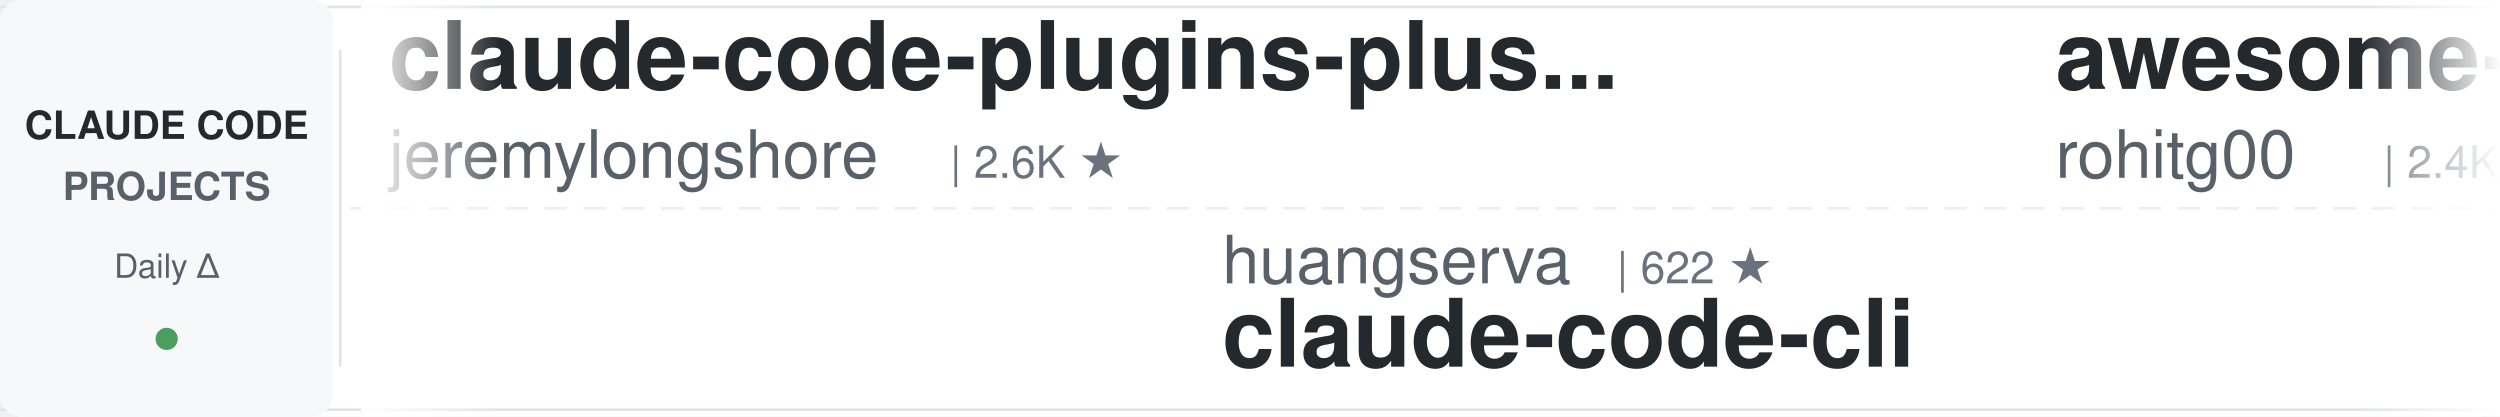
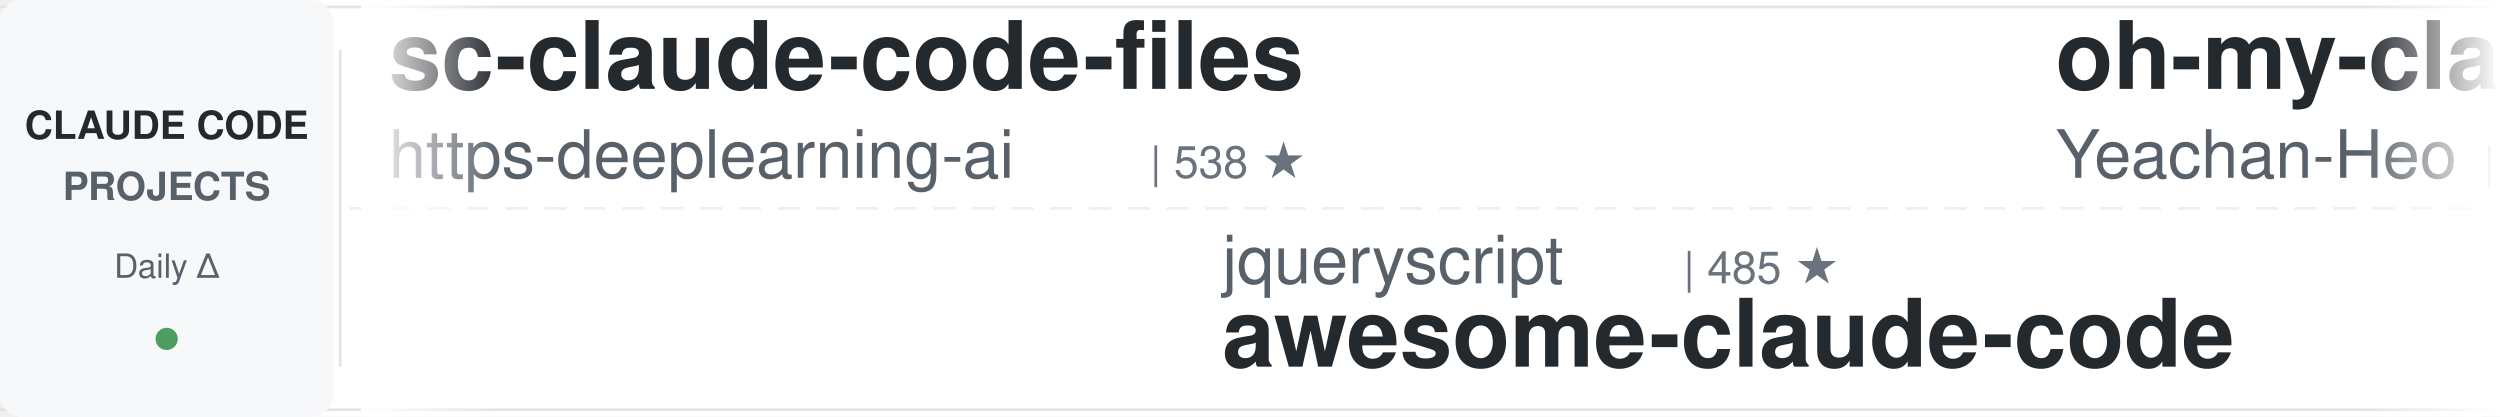
<svg xmlns="http://www.w3.org/2000/svg" width="900" height="150">
  <defs>
    <linearGradient id="leftFade" x1="0%" y1="0%" x2="100%" y2="0%">
      <stop offset="0%" style="stop-color:#ffffff;stop-opacity:1" />
      <stop offset="100%" style="stop-color:#ffffff;stop-opacity:0" />
    </linearGradient>
    <linearGradient id="rightFade" x1="0%" y1="0%" x2="100%" y2="0%">
      <stop offset="0%" style="stop-color:#ffffff;stop-opacity:0" />
      <stop offset="100%" style="stop-color:#ffffff;stop-opacity:1" />
    </linearGradient>
  </defs>
  <rect width="900" height="150" fill="#ffffff" rx="8" />
  <rect x="0" y="2" width="900" height="1" fill="#e1e4e8" />
  <rect x="0" y="147" width="900" height="1" fill="#e1e4e8" />
  <line x1="0" y1="75" x2="900" y2="75" stroke="#e1e4e8" stroke-width="1" stroke-dasharray="8 6" opacity="0.6" />
  <rect x="0" y="0" width="120" height="150" fill="#f6f8fa" rx="8" />
  <text x="60" y="50" font-family="-apple-system, BlinkMacSystemFont, 'Segoe UI', Helvetica, Arial, sans-serif" font-size="14" font-weight="600" fill="#24292e" text-anchor="middle">CLAUDE CODE</text>
  <text x="60" y="72" font-family="-apple-system, BlinkMacSystemFont, 'Segoe UI', Helvetica, Arial, sans-serif" font-size="14" font-weight="600" fill="#586069" text-anchor="middle">PROJECTS</text>
  <text x="60" y="100" font-family="-apple-system, BlinkMacSystemFont, 'Segoe UI', Helvetica, Arial, sans-serif" font-size="12" font-weight="500" fill="#586069" text-anchor="middle">Daily Δ</text>
  <circle cx="60" cy="122" r="4" fill="#22863a" opacity="0.8" />
  <rect x="122" y="18" width="1" height="114" fill="#e1e4e8" />
  <clipPath id="tickerClip">
    <rect x="130" y="0" width="770" height="150" />
  </clipPath>
  <g clip-path="url(#tickerClip)">
    <g id="tickerItems">
      <animateTransform attributeName="transform" attributeType="XML" type="translate" from="0 0" to="-3000 0" dur="54s" repeatCount="indefinite" />
      <g transform="translate(0, 0)">
+         <text x="140" y="32" font-family="-apple-system, BlinkMacSystemFont, 'Segoe UI', Helvetica, Arial, sans-serif" font-size="34" font-weight="600" fill="#24292e">sc-claude-code-files</text>
+         <text x="140" y="64" font-family="-apple-system, BlinkMacSystemFont, 'Segoe UI', Helvetica, Arial, sans-serif" font-size="24" font-weight="400" fill="#586069">https-deeplearning-ai</text>
+         <text x="414" y="64" font-family="-apple-system, BlinkMacSystemFont, 'Segoe UI', Helvetica, Arial, sans-serif" font-size="16" font-weight="500" fill="#6a737d">| 538 ★</text>
+       </g>
+       <g transform="translate(300, 0)">
+         <text x="140" y="102" font-family="-apple-system, BlinkMacSystemFont, 'Segoe UI', Helvetica, Arial, sans-serif" font-size="24" font-weight="400" fill="#586069">jqueryscript</text>
+         <text x="306" y="102" font-family="-apple-system, BlinkMacSystemFont, 'Segoe UI', Helvetica, Arial, sans-serif" font-size="16" font-weight="500" fill="#6a737d">| 485 ★</text>
+         <text x="140" y="132" font-family="-apple-system, BlinkMacSystemFont, 'Segoe UI', Helvetica, Arial, sans-serif" font-size="34" font-weight="600" fill="#24292e">awesome-claude-code</text>
+       </g>
+       <g transform="translate(600, 0)">
+         <text x="140" y="32" font-family="-apple-system, BlinkMacSystemFont, 'Segoe UI', Helvetica, Arial, sans-serif" font-size="34" font-weight="600" fill="#24292e">oh-my-claudecode</text>
+         <text x="140" y="64" font-family="-apple-system, BlinkMacSystemFont, 'Segoe UI', Helvetica, Arial, sans-serif" font-size="24" font-weight="400" fill="#586069">Yeachan-Heo</text>
+         <text x="294" y="64" font-family="-apple-system, BlinkMacSystemFont, 'Segoe UI', Helvetica, Arial, sans-serif" font-size="16" font-weight="500" fill="#6a737d">| 38.3K ★</text>
+       </g>
+       <g transform="translate(900, 0)">
+         <text x="140" y="102" font-family="-apple-system, BlinkMacSystemFont, 'Segoe UI', Helvetica, Arial, sans-serif" font-size="24" font-weight="400" fill="#586069">frankbria</text>
+         <text x="270" y="102" font-family="-apple-system, BlinkMacSystemFont, 'Segoe UI', Helvetica, Arial, sans-serif" font-size="16" font-weight="500" fill="#6a737d">| 9.6K ★</text>
+         <text x="140" y="132" font-family="-apple-system, BlinkMacSystemFont, 'Segoe UI', Helvetica, Arial, sans-serif" font-size="34" font-weight="600" fill="#24292e">ralph-claude-code</text>
+       </g>
+       <g transform="translate(1200, 0)">
        <text x="140" y="32" font-family="-apple-system, BlinkMacSystemFont, 'Segoe UI', Helvetica, Arial, sans-serif" font-size="34" font-weight="600" fill="#24292e">claude-code-plugins-plus...</text>
        <text x="140" y="64" font-family="-apple-system, BlinkMacSystemFont, 'Segoe UI', Helvetica, Arial, sans-serif" font-size="24" font-weight="400" fill="#586069">jeremylongshore</text>
        <text x="342" y="64" font-family="-apple-system, BlinkMacSystemFont, 'Segoe UI', Helvetica, Arial, sans-serif" font-size="16" font-weight="500" fill="#6a737d">| 2.6K ★</text>
      </g>
-       <g transform="translate(300, 0)">
-         <text x="140" y="102" font-family="-apple-system, BlinkMacSystemFont, 'Segoe UI', Helvetica, Arial, sans-serif" font-size="24" font-weight="400" fill="#586069">huangserva</text>
-         <text x="282" y="102" font-family="-apple-system, BlinkMacSystemFont, 'Segoe UI', Helvetica, Arial, sans-serif" font-size="16" font-weight="500" fill="#6a737d">| 622 ★</text>
-         <text x="140" y="132" font-family="-apple-system, BlinkMacSystemFont, 'Segoe UI', Helvetica, Arial, sans-serif" font-size="34" font-weight="600" fill="#24292e">claude-code-cli</text>
-       </g>
-       <g transform="translate(600, 0)">
-         <text x="140" y="32" font-family="-apple-system, BlinkMacSystemFont, 'Segoe UI', Helvetica, Arial, sans-serif" font-size="34" font-weight="600" fill="#24292e">awesome-claude-code-tool...</text>
-         <text x="140" y="64" font-family="-apple-system, BlinkMacSystemFont, 'Segoe UI', Helvetica, Arial, sans-serif" font-size="24" font-weight="400" fill="#586069">rohitg00</text>
-         <text x="258" y="64" font-family="-apple-system, BlinkMacSystemFont, 'Segoe UI', Helvetica, Arial, sans-serif" font-size="16" font-weight="500" fill="#6a737d">| 2.4K ★</text>
-       </g>
-       <g transform="translate(900, 0)">
-         <text x="140" y="102" font-family="-apple-system, BlinkMacSystemFont, 'Segoe UI', Helvetica, Arial, sans-serif" font-size="24" font-weight="400" fill="#586069">zebbern</text>
-         <text x="246" y="102" font-family="-apple-system, BlinkMacSystemFont, 'Segoe UI', Helvetica, Arial, sans-serif" font-size="16" font-weight="500" fill="#6a737d">| 4.5K ★</text>
-         <text x="140" y="132" font-family="-apple-system, BlinkMacSystemFont, 'Segoe UI', Helvetica, Arial, sans-serif" font-size="34" font-weight="600" fill="#24292e">claude-code-guide</text>
-       </g>
-       <g transform="translate(1200, 0)">
-         <text x="140" y="32" font-family="-apple-system, BlinkMacSystemFont, 'Segoe UI', Helvetica, Arial, sans-serif" font-size="34" font-weight="600" fill="#24292e">Dive-into-Claude-Code</text>
-         <text x="140" y="64" font-family="-apple-system, BlinkMacSystemFont, 'Segoe UI', Helvetica, Arial, sans-serif" font-size="24" font-weight="400" fill="#586069">VILA-Lab</text>
-         <text x="258" y="64" font-family="-apple-system, BlinkMacSystemFont, 'Segoe UI', Helvetica, Arial, sans-serif" font-size="16" font-weight="500" fill="#6a737d">| 2.0K ★</text>
-       </g>
      <g transform="translate(1500, 0)">
-         <text x="140" y="102" font-family="-apple-system, BlinkMacSystemFont, 'Segoe UI', Helvetica, Arial, sans-serif" font-size="24" font-weight="400" fill="#586069">Windy3f3f3f3f</text>
-         <text x="318" y="102" font-family="-apple-system, BlinkMacSystemFont, 'Segoe UI', Helvetica, Arial, sans-serif" font-size="16" font-weight="500" fill="#6a737d">| 3.4K ★</text>
-         <text x="140" y="132" font-family="-apple-system, BlinkMacSystemFont, 'Segoe UI', Helvetica, Arial, sans-serif" font-size="34" font-weight="600" fill="#24292e">how-claude-code-works</text>
+         <text x="140" y="102" font-family="-apple-system, BlinkMacSystemFont, 'Segoe UI', Helvetica, Arial, sans-serif" font-size="24" font-weight="400" fill="#586069">1rgs</text>
+         <text x="210" y="102" font-family="-apple-system, BlinkMacSystemFont, 'Segoe UI', Helvetica, Arial, sans-serif" font-size="16" font-weight="500" fill="#6a737d">| 3.7K ★</text>
+         <text x="140" y="132" font-family="-apple-system, BlinkMacSystemFont, 'Segoe UI', Helvetica, Arial, sans-serif" font-size="34" font-weight="600" fill="#24292e">claude-code-proxy</text>
      </g>
      <g transform="translate(1800, 0)">
+         <text x="140" y="32" font-family="-apple-system, BlinkMacSystemFont, 'Segoe UI', Helvetica, Arial, sans-serif" font-size="34" font-weight="600" fill="#24292e">claude-code-source</text>
+         <text x="140" y="64" font-family="-apple-system, BlinkMacSystemFont, 'Segoe UI', Helvetica, Arial, sans-serif" font-size="24" font-weight="400" fill="#586069">hangsman</text>
+         <text x="258" y="64" font-family="-apple-system, BlinkMacSystemFont, 'Segoe UI', Helvetica, Arial, sans-serif" font-size="16" font-weight="500" fill="#6a737d">| 790 ★</text>
+       </g>
+       <g transform="translate(2100, 0)">
+         <text x="140" y="102" font-family="-apple-system, BlinkMacSystemFont, 'Segoe UI', Helvetica, Arial, sans-serif" font-size="24" font-weight="400" fill="#586069">daymade</text>
+         <text x="246" y="102" font-family="-apple-system, BlinkMacSystemFont, 'Segoe UI', Helvetica, Arial, sans-serif" font-size="16" font-weight="500" fill="#6a737d">| 1.3K ★</text>
+         <text x="140" y="132" font-family="-apple-system, BlinkMacSystemFont, 'Segoe UI', Helvetica, Arial, sans-serif" font-size="34" font-weight="600" fill="#24292e">claude-code-skills</text>
+       </g>
+       <g transform="translate(2400, 0)">
+         <text x="140" y="32" font-family="-apple-system, BlinkMacSystemFont, 'Segoe UI', Helvetica, Arial, sans-serif" font-size="34" font-weight="600" fill="#24292e">claude-howto</text>
+         <text x="140" y="64" font-family="-apple-system, BlinkMacSystemFont, 'Segoe UI', Helvetica, Arial, sans-serif" font-size="24" font-weight="400" fill="#586069">luongnv89</text>
+         <text x="270" y="64" font-family="-apple-system, BlinkMacSystemFont, 'Segoe UI', Helvetica, Arial, sans-serif" font-size="16" font-weight="500" fill="#6a737d">| 40.8K ★</text>
+       </g>
+       <g transform="translate(2700, 0)">
+         <text x="140" y="102" font-family="-apple-system, BlinkMacSystemFont, 'Segoe UI', Helvetica, Arial, sans-serif" font-size="24" font-weight="400" fill="#586069">alejandrobalderas</text>
+         <text x="366" y="102" font-family="-apple-system, BlinkMacSystemFont, 'Segoe UI', Helvetica, Arial, sans-serif" font-size="16" font-weight="500" fill="#6a737d">| 2.7K ★</text>
+         <text x="140" y="132" font-family="-apple-system, BlinkMacSystemFont, 'Segoe UI', Helvetica, Arial, sans-serif" font-size="34" font-weight="600" fill="#24292e">claude-code-from-source</text>
+       </g>
+       <g transform="translate(3000, 0)">
+         <text x="140" y="32" font-family="-apple-system, BlinkMacSystemFont, 'Segoe UI', Helvetica, Arial, sans-serif" font-size="34" font-weight="600" fill="#24292e">sc-claude-code-files</text>
+         <text x="140" y="64" font-family="-apple-system, BlinkMacSystemFont, 'Segoe UI', Helvetica, Arial, sans-serif" font-size="24" font-weight="400" fill="#586069">https-deeplearning-ai</text>
+         <text x="414" y="64" font-family="-apple-system, BlinkMacSystemFont, 'Segoe UI', Helvetica, Arial, sans-serif" font-size="16" font-weight="500" fill="#6a737d">| 538 ★</text>
+       </g>
+       <g transform="translate(3300, 0)">
+         <text x="140" y="102" font-family="-apple-system, BlinkMacSystemFont, 'Segoe UI', Helvetica, Arial, sans-serif" font-size="24" font-weight="400" fill="#586069">jqueryscript</text>
+         <text x="306" y="102" font-family="-apple-system, BlinkMacSystemFont, 'Segoe UI', Helvetica, Arial, sans-serif" font-size="16" font-weight="500" fill="#6a737d">| 485 ★</text>
+         <text x="140" y="132" font-family="-apple-system, BlinkMacSystemFont, 'Segoe UI', Helvetica, Arial, sans-serif" font-size="34" font-weight="600" fill="#24292e">awesome-claude-code</text>
+       </g>
+       <g transform="translate(3600, 0)">
        <text x="140" y="32" font-family="-apple-system, BlinkMacSystemFont, 'Segoe UI', Helvetica, Arial, sans-serif" font-size="34" font-weight="600" fill="#24292e">oh-my-claudecode</text>
        <text x="140" y="64" font-family="-apple-system, BlinkMacSystemFont, 'Segoe UI', Helvetica, Arial, sans-serif" font-size="24" font-weight="400" fill="#586069">Yeachan-Heo</text>
        <text x="294" y="64" font-family="-apple-system, BlinkMacSystemFont, 'Segoe UI', Helvetica, Arial, sans-serif" font-size="16" font-weight="500" fill="#6a737d">| 38.3K ★</text>
      </g>
-       <g transform="translate(2100, 0)">
-         <text x="140" y="102" font-family="-apple-system, BlinkMacSystemFont, 'Segoe UI', Helvetica, Arial, sans-serif" font-size="24" font-weight="400" fill="#586069">VoltAgent</text>
-         <text x="270" y="102" font-family="-apple-system, BlinkMacSystemFont, 'Segoe UI', Helvetica, Arial, sans-serif" font-size="16" font-weight="500" fill="#6a737d">| 24.0K ★</text>
-         <text x="140" y="132" font-family="-apple-system, BlinkMacSystemFont, 'Segoe UI', Helvetica, Arial, sans-serif" font-size="34" font-weight="600" fill="#24292e">awesome-claude-code-suba...</text>
-       </g>
-       <g transform="translate(2400, 0)">
-         <text x="140" y="32" font-family="-apple-system, BlinkMacSystemFont, 'Segoe UI', Helvetica, Arial, sans-serif" font-size="34" font-weight="600" fill="#24292e">Open-ClaudeCode</text>
-         <text x="140" y="64" font-family="-apple-system, BlinkMacSystemFont, 'Segoe UI', Helvetica, Arial, sans-serif" font-size="24" font-weight="400" fill="#586069">LING71671</text>
-         <text x="270" y="64" font-family="-apple-system, BlinkMacSystemFont, 'Segoe UI', Helvetica, Arial, sans-serif" font-size="16" font-weight="500" fill="#6a737d">| 932 ★</text>
-       </g>
-       <g transform="translate(2700, 0)">
-         <text x="140" y="102" font-family="-apple-system, BlinkMacSystemFont, 'Segoe UI', Helvetica, Arial, sans-serif" font-size="24" font-weight="400" fill="#586069">hangsman</text>
-         <text x="258" y="102" font-family="-apple-system, BlinkMacSystemFont, 'Segoe UI', Helvetica, Arial, sans-serif" font-size="16" font-weight="500" fill="#6a737d">| 790 ★</text>
-         <text x="140" y="132" font-family="-apple-system, BlinkMacSystemFont, 'Segoe UI', Helvetica, Arial, sans-serif" font-size="34" font-weight="600" fill="#24292e">claude-code-source</text>
-       </g>
-       <g transform="translate(3000, 0)">
-         <text x="140" y="32" font-family="-apple-system, BlinkMacSystemFont, 'Segoe UI', Helvetica, Arial, sans-serif" font-size="34" font-weight="600" fill="#24292e">claude-code-plugins-plus...</text>
-         <text x="140" y="64" font-family="-apple-system, BlinkMacSystemFont, 'Segoe UI', Helvetica, Arial, sans-serif" font-size="24" font-weight="400" fill="#586069">jeremylongshore</text>
-         <text x="342" y="64" font-family="-apple-system, BlinkMacSystemFont, 'Segoe UI', Helvetica, Arial, sans-serif" font-size="16" font-weight="500" fill="#6a737d">| 2.6K ★</text>
-       </g>
-       <g transform="translate(3300, 0)">
-         <text x="140" y="102" font-family="-apple-system, BlinkMacSystemFont, 'Segoe UI', Helvetica, Arial, sans-serif" font-size="24" font-weight="400" fill="#586069">huangserva</text>
-         <text x="282" y="102" font-family="-apple-system, BlinkMacSystemFont, 'Segoe UI', Helvetica, Arial, sans-serif" font-size="16" font-weight="500" fill="#6a737d">| 622 ★</text>
-         <text x="140" y="132" font-family="-apple-system, BlinkMacSystemFont, 'Segoe UI', Helvetica, Arial, sans-serif" font-size="34" font-weight="600" fill="#24292e">claude-code-cli</text>
-       </g>
-       <g transform="translate(3600, 0)">
-         <text x="140" y="32" font-family="-apple-system, BlinkMacSystemFont, 'Segoe UI', Helvetica, Arial, sans-serif" font-size="34" font-weight="600" fill="#24292e">awesome-claude-code-tool...</text>
-         <text x="140" y="64" font-family="-apple-system, BlinkMacSystemFont, 'Segoe UI', Helvetica, Arial, sans-serif" font-size="24" font-weight="400" fill="#586069">rohitg00</text>
-         <text x="258" y="64" font-family="-apple-system, BlinkMacSystemFont, 'Segoe UI', Helvetica, Arial, sans-serif" font-size="16" font-weight="500" fill="#6a737d">| 2.4K ★</text>
-       </g>
      <g transform="translate(3900, 0)">
-         <text x="140" y="102" font-family="-apple-system, BlinkMacSystemFont, 'Segoe UI', Helvetica, Arial, sans-serif" font-size="24" font-weight="400" fill="#586069">zebbern</text>
-         <text x="246" y="102" font-family="-apple-system, BlinkMacSystemFont, 'Segoe UI', Helvetica, Arial, sans-serif" font-size="16" font-weight="500" fill="#6a737d">| 4.5K ★</text>
-         <text x="140" y="132" font-family="-apple-system, BlinkMacSystemFont, 'Segoe UI', Helvetica, Arial, sans-serif" font-size="34" font-weight="600" fill="#24292e">claude-code-guide</text>
+         <text x="140" y="102" font-family="-apple-system, BlinkMacSystemFont, 'Segoe UI', Helvetica, Arial, sans-serif" font-size="24" font-weight="400" fill="#586069">frankbria</text>
+         <text x="270" y="102" font-family="-apple-system, BlinkMacSystemFont, 'Segoe UI', Helvetica, Arial, sans-serif" font-size="16" font-weight="500" fill="#6a737d">| 9.6K ★</text>
+         <text x="140" y="132" font-family="-apple-system, BlinkMacSystemFont, 'Segoe UI', Helvetica, Arial, sans-serif" font-size="34" font-weight="600" fill="#24292e">ralph-claude-code</text>
      </g>
    </g>
  </g>
  <rect x="130" y="0" width="50" height="150" fill="url(#leftFade)" />
  <rect x="850" y="0" width="50" height="150" fill="url(#rightFade)" />
</svg>
